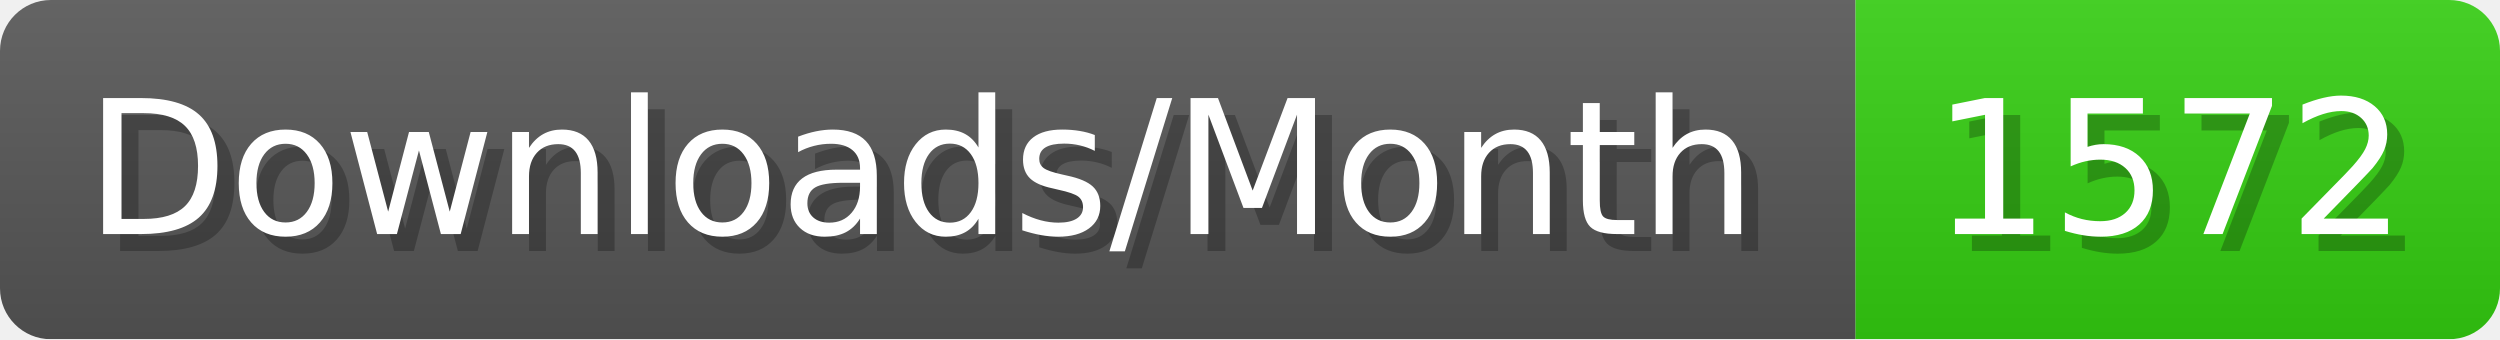
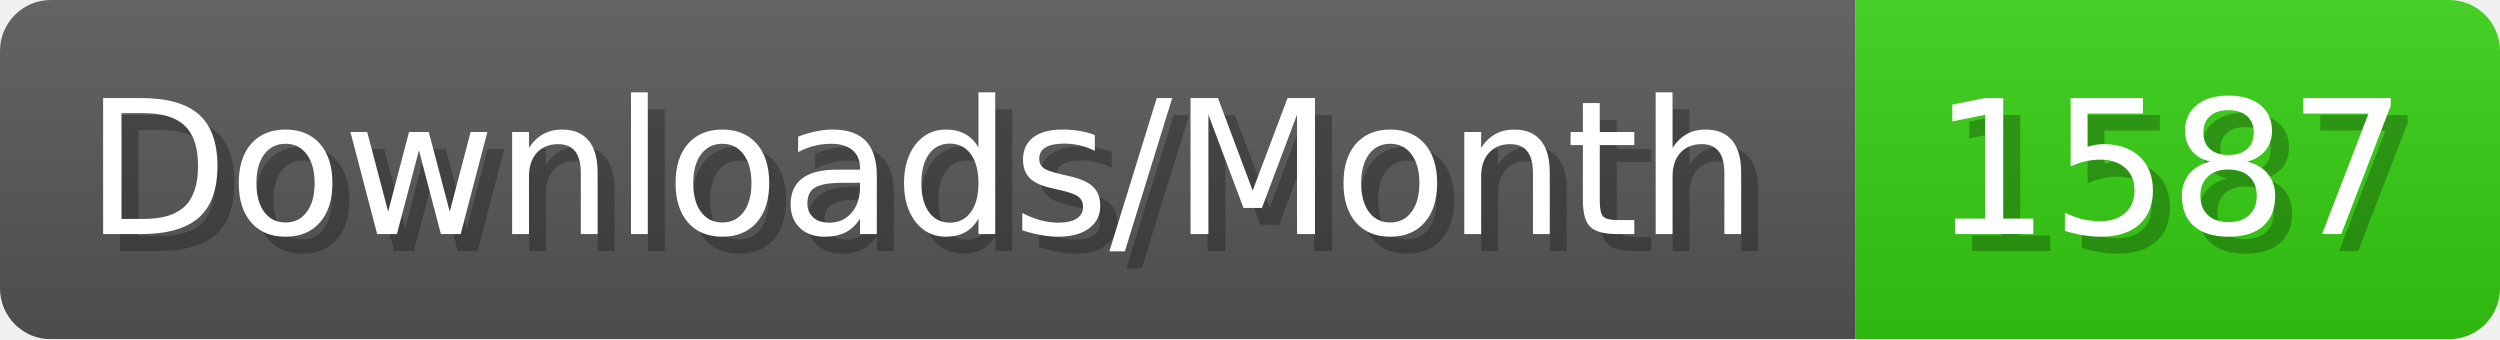
- <svg xmlns="http://www.w3.org/2000/svg" width="147.4" height="20" viewBox="0 0 1474 200" role="img" aria-label="Downloads/Month: 1572">
+ <svg xmlns="http://www.w3.org/2000/svg" width="147.4" height="20" viewBox="0 0 1474 200" role="img" aria-label="Downloads/Month: 1587">
  <linearGradient id="YlXUI" x2="0" y2="100%">
    <stop offset="0" stop-opacity=".1" stop-color="#EEE" />
    <stop offset="1" stop-opacity=".1" />
  </linearGradient>
  <mask id="JHhop">
    <rect width="1474" height="200" rx="30" fill="#FFF" />
  </mask>
  <g mask="url(#JHhop)">
    <rect width="1094" height="200" fill="#555" />
    <rect width="380" height="200" fill="#3C1" x="1094" />
    <rect width="1474" height="200" fill="url(#YlXUI)" />
  </g>
  <g aria-hidden="true" fill="#fff" text-anchor="start" font-family="Verdana,DejaVu Sans,sans-serif" font-size="110">
    <text x="60" y="148" textLength="994" fill="#000" opacity="0.25">Downloads/Month</text>
    <text x="50" y="138" textLength="994">Downloads/Month</text>
-     <text x="1149" y="148" textLength="280" fill="#000" opacity="0.25">1572</text>
-     <text x="1139" y="138" textLength="280">1572</text>
+     <text x="1149" y="148" textLength="280" fill="#000" opacity="0.25">1587</text>
+     <text x="1139" y="138" textLength="280">1587</text>
  </g>
</svg>
